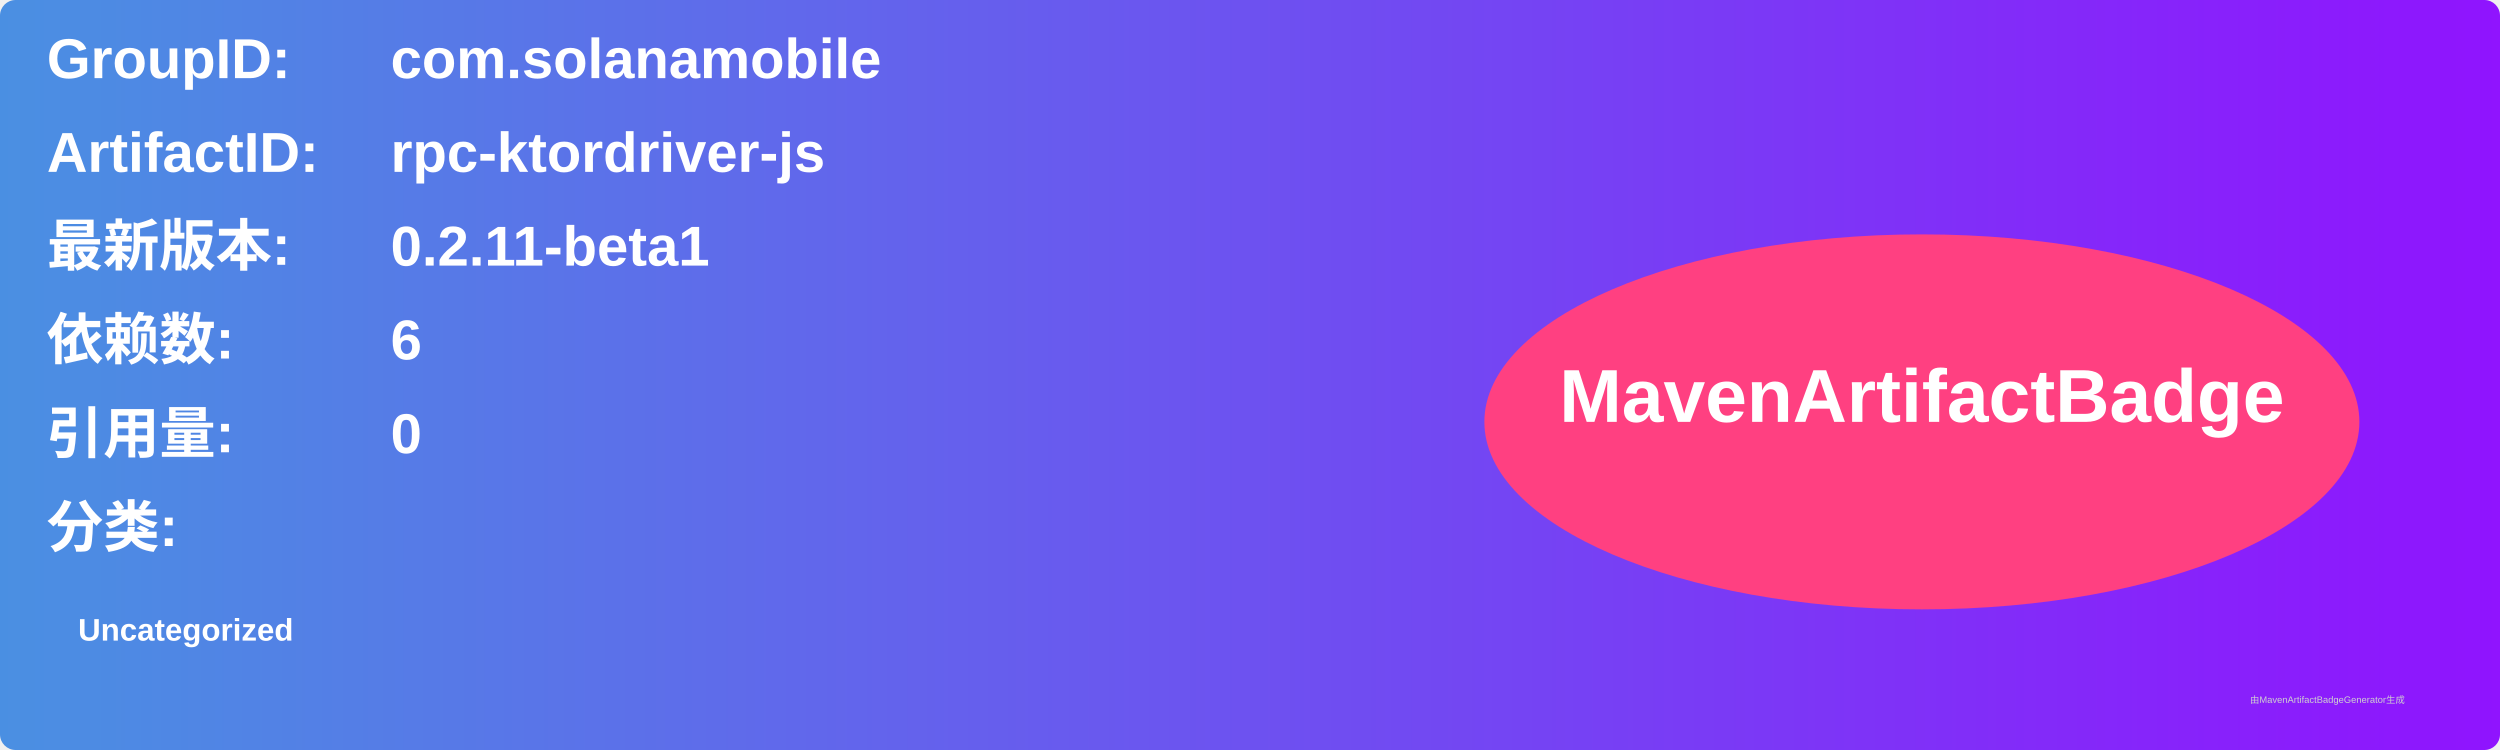
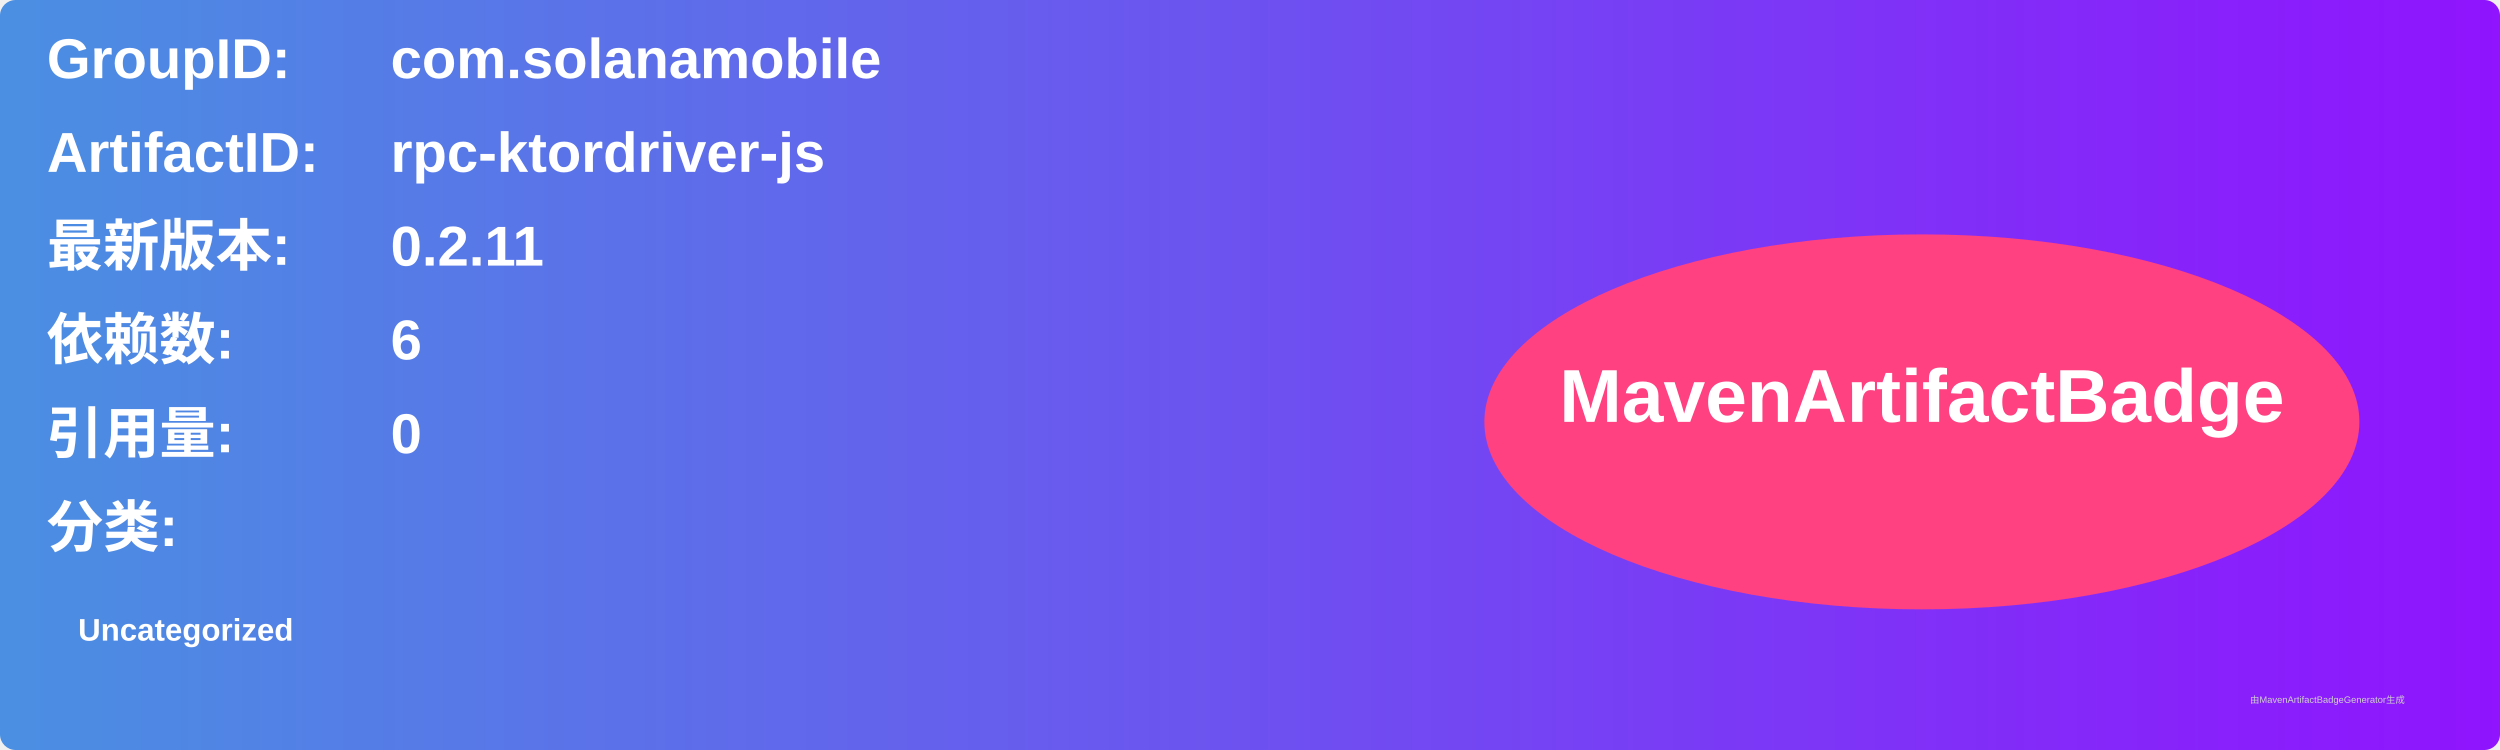
<svg xmlns="http://www.w3.org/2000/svg" width="800" height="240" viewBox="0 0 800 240">
  <linearGradient id="grad" x1="0%" y1="0%" x2="100%" y2="0%">
    <stop offset="0%" stop-color="#4a90e2" />
    <stop offset="100%" stop-color="#9013fe" />
  </linearGradient>
  <rect width="100%" height="100%" rx="5" ry="5" fill="url(#grad)" />
  <g transform="translate(15, 15)">
    <text x="0" y="10" font-family="Arial" font-size="18" fill="white" font-weight="bold" width="260">GroupID:</text>
    <text x="110" y="10" font-family="Arial" font-size="18" fill="white" font-weight="bold" width="460">com.solanamobile</text>
    <text x="0" y="40" font-family="Arial" font-size="18" fill="white" font-weight="bold" width="260">ArtifactID:</text>
    <text x="110" y="40" font-family="Arial" font-size="18" fill="white" font-weight="bold" width="460">rpc-ktordriver-js</text>
    <text x="0" y="70" font-family="Arial" font-size="18" fill="white" font-weight="bold">最新版本:</text>
    <text x="110" y="70" font-family="Arial" font-size="18" fill="white" font-weight="bold">
-       <tspan font-weight="bold">0.2.11-beta1</tspan>
+       <tspan font-weight="bold">0.2.11</tspan>
    </text>
    <text x="0" y="100" font-family="Arial" font-size="18" fill="white" font-weight="bold">依赖数: </text>
    <text x="110" y="100" font-family="Arial" font-size="18" fill="white">
      <tspan font-weight="bold">6</tspan>
    </text>
    <text x="0" y="130" font-family="Arial" font-size="18" fill="white" font-weight="bold">引用量: </text>
    <text x="110" y="130" font-family="Arial" font-size="18" fill="white">
      <tspan font-weight="bold">0</tspan>
    </text>
    <text x="0" y="160" font-family="Arial" font-size="18" fill="white" font-weight="bold">分类:</text>
    <text x="10" y="190" font-family="Arial" font-size="10" fill="white">
      <tspan font-weight="bold">Uncategorized</tspan>
    </text>
    <ellipse cx="600" cy="120" rx="140" ry="60" fill="#ff4081" />
    <text x="600" y="120" text-anchor="middle" font-family="Arial" font-size="24" fill="white" font-weight="bold">MavenArtifactBadge</text>
  </g>
  <text x="720" y="225" font-family="Arial" font-size="3" fill="#d0d0d0">由MavenArtifactBadgeGenerator生成</text>
</svg>
